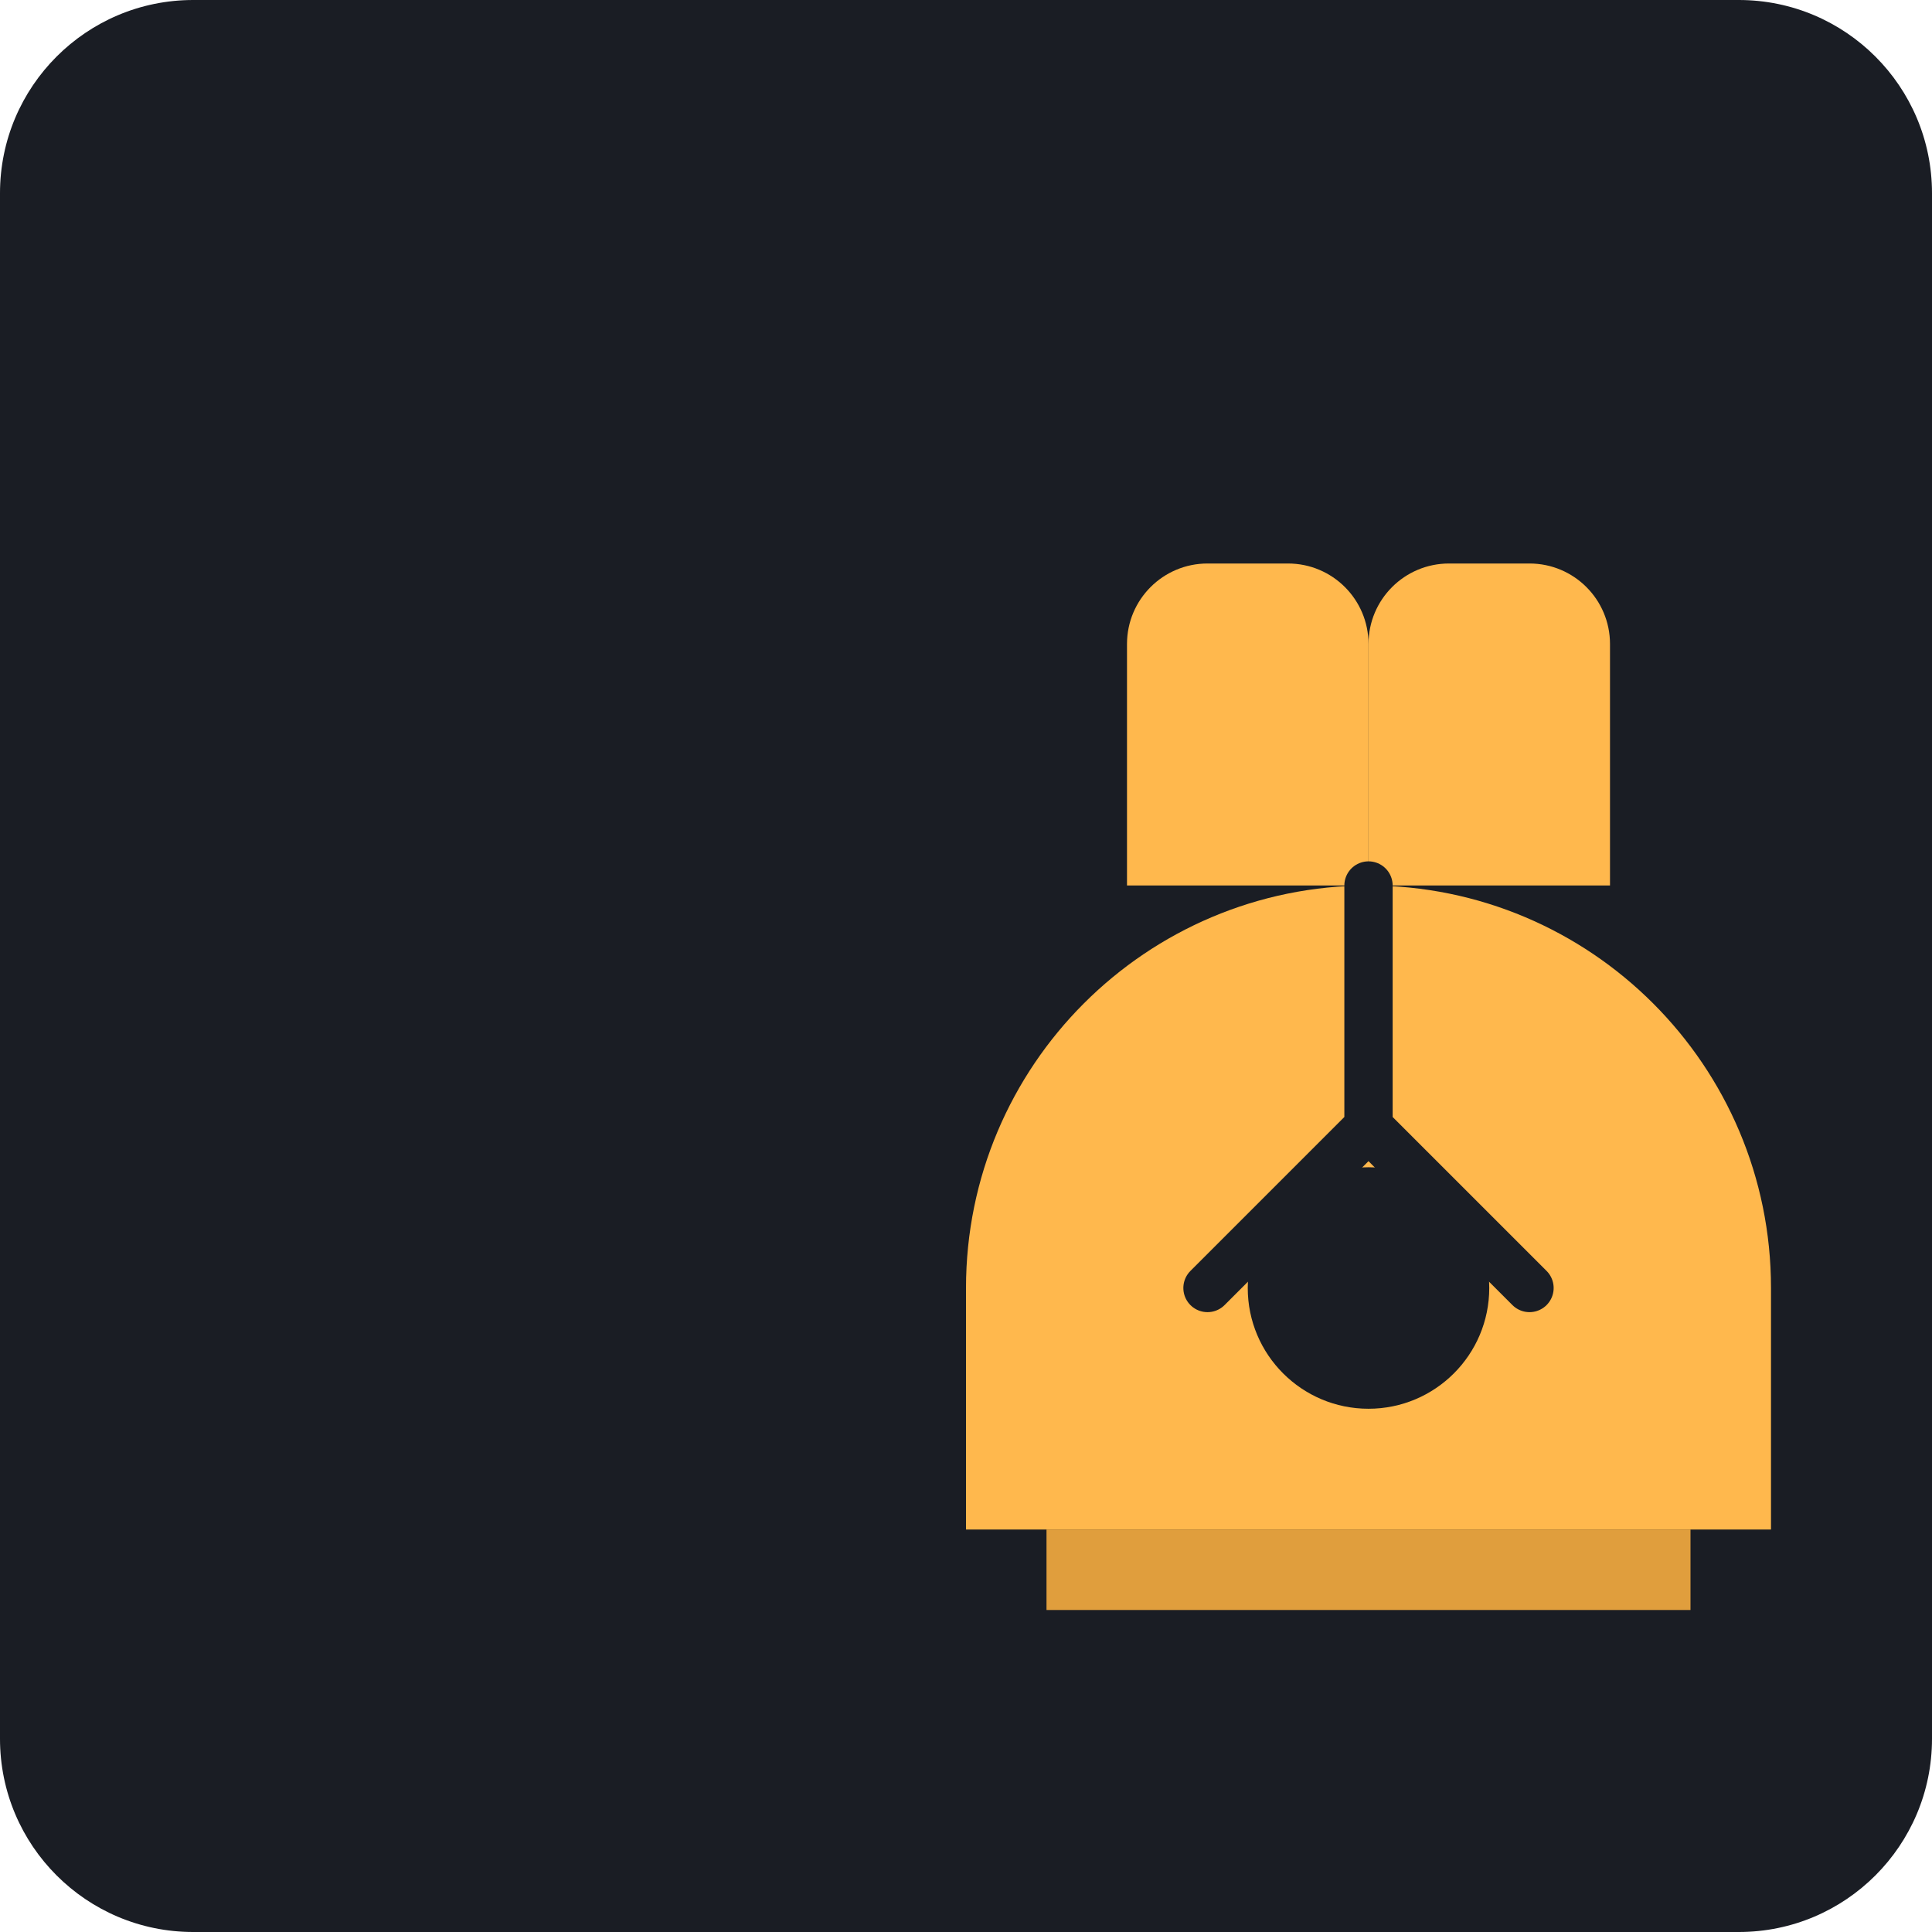
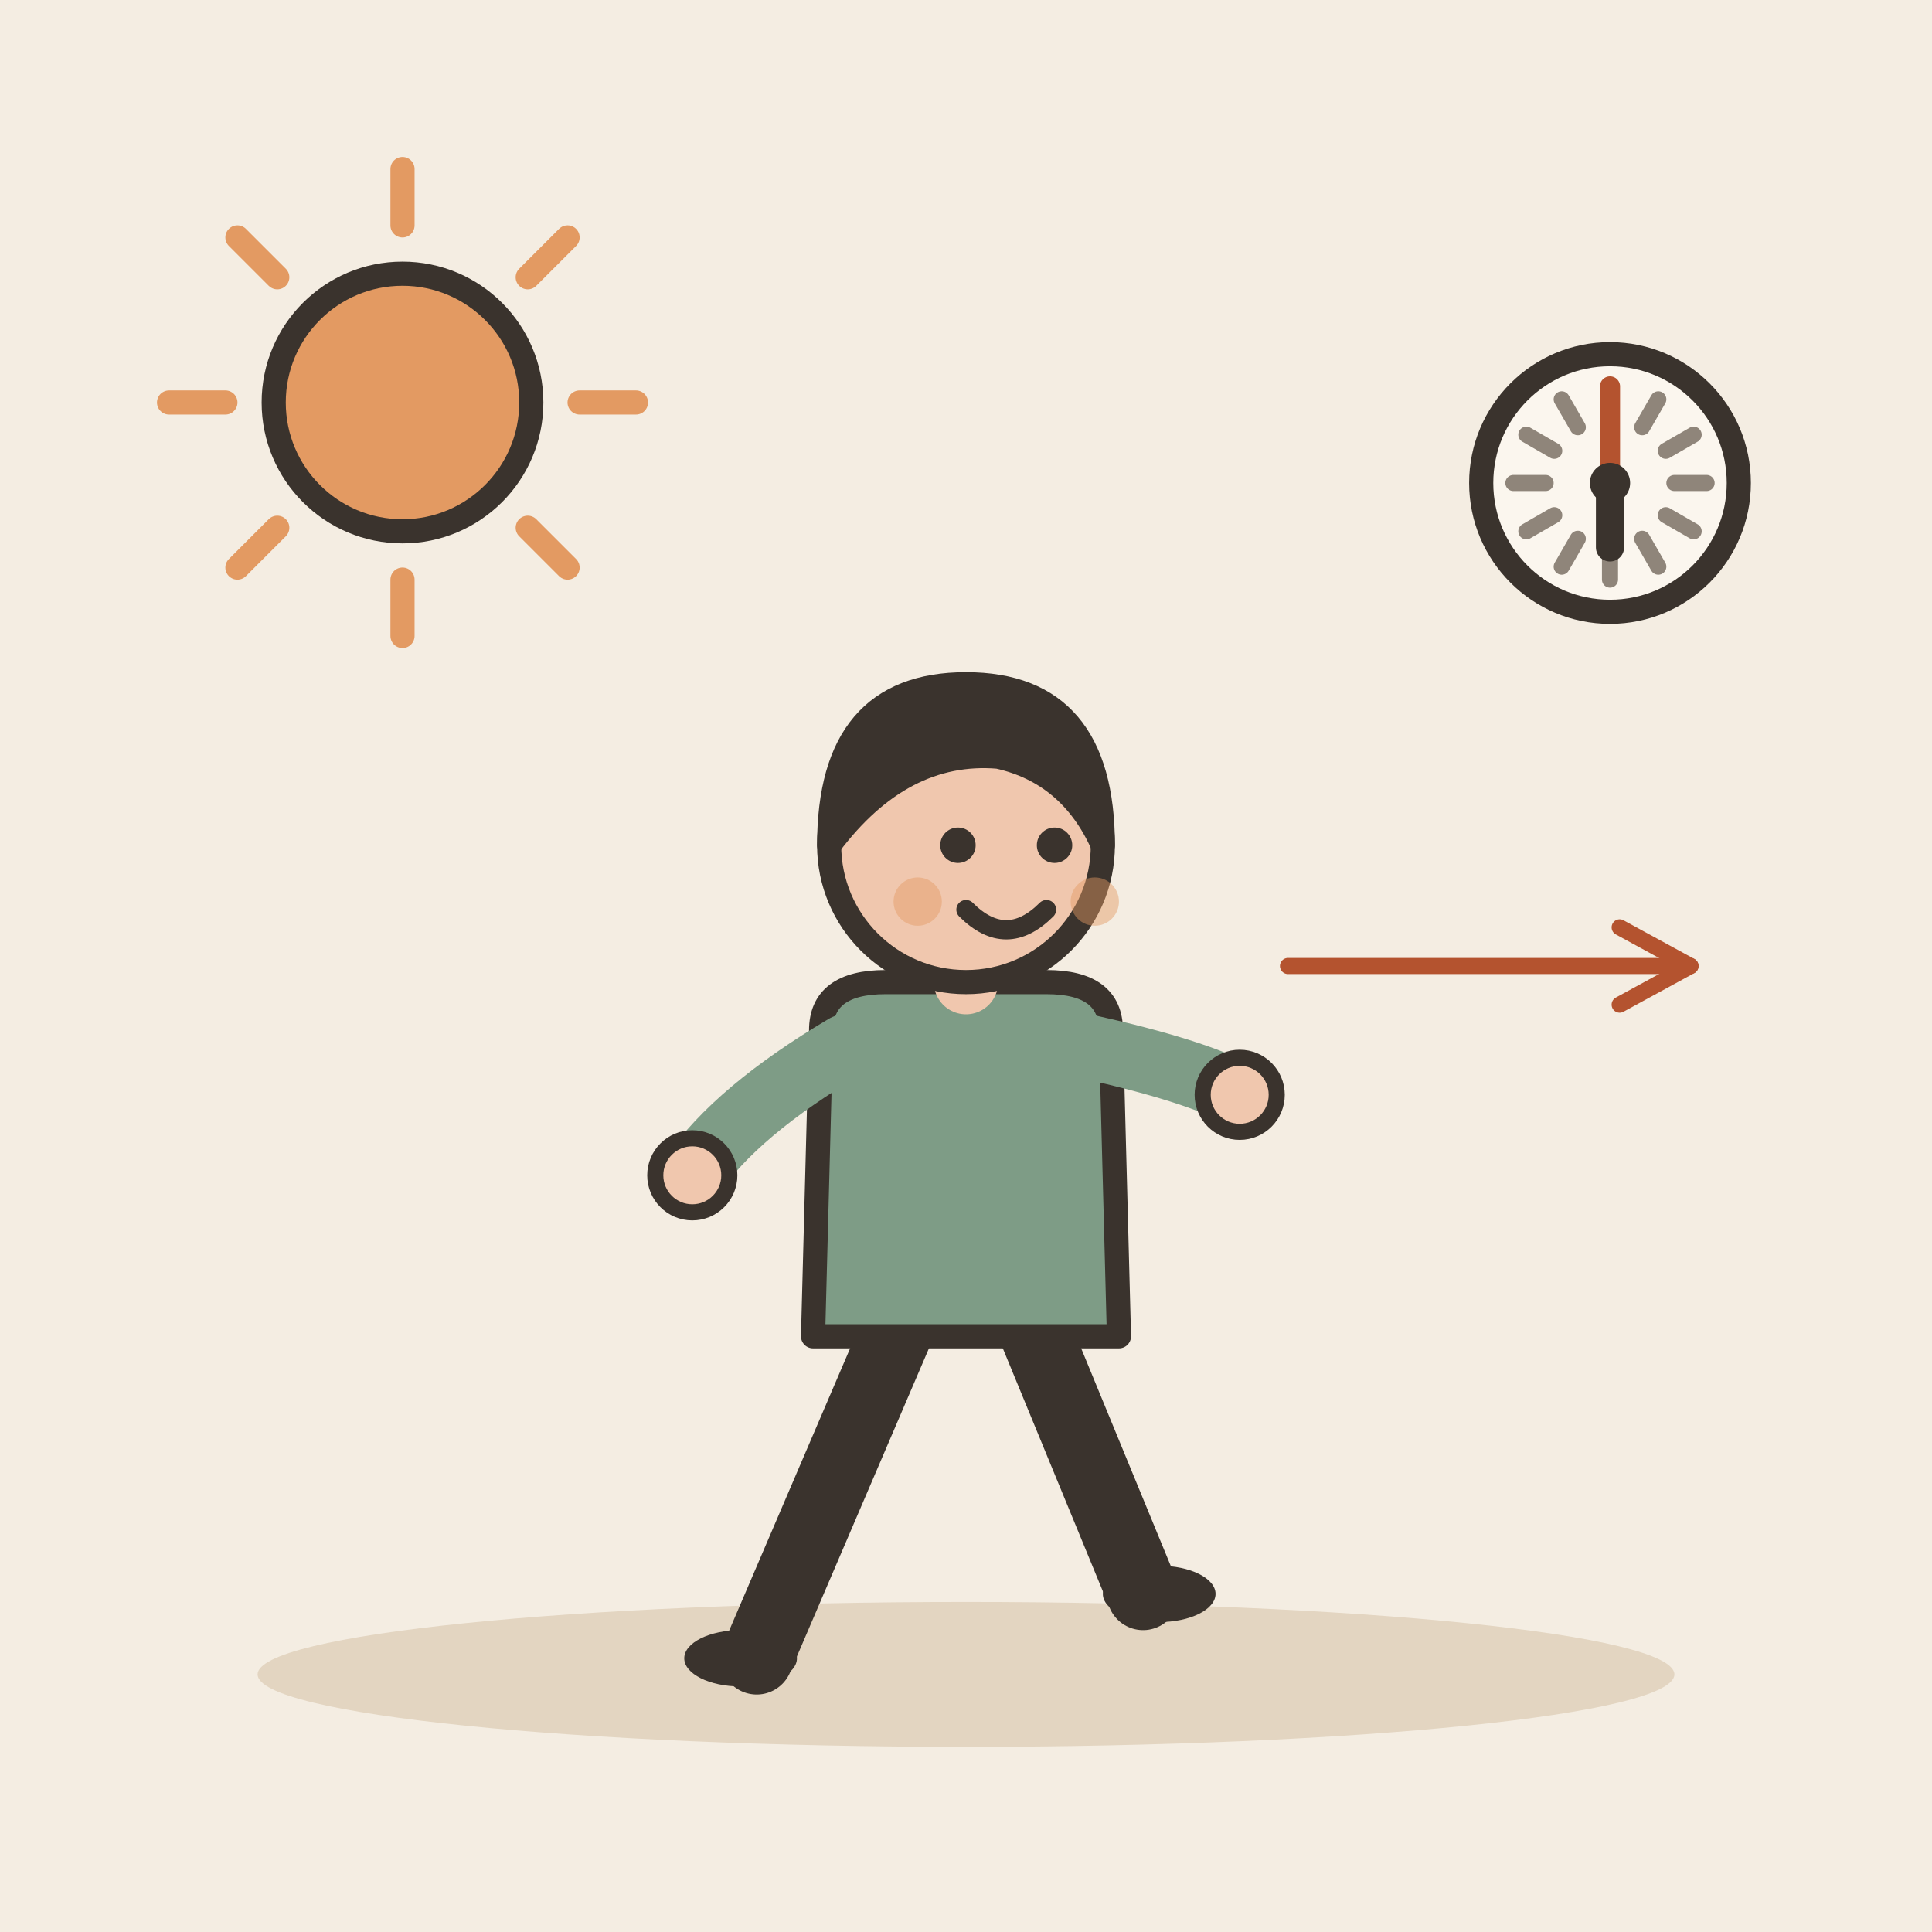
- <svg xmlns="http://www.w3.org/2000/svg" viewBox="0 0 240 240">
-   <rect width="240" height="240" rx="24" fill="#1A1D24" />
-   <g transform="translate(60, 60)">
-     <path d="M60 100C60 72.386 82.386 50 110 50C137.614 50 160 72.386 160 100V130H60V100Z" fill="#FFB84D" />
-     <path d="M70 130H150V140H70V130Z" fill="#E09E3D" />
-     <path d="M110 20C110 14.477 114.477 10 120 10H130C135.523 10 140 14.477 140 20V50H110V20Z" fill="#FFB84D" />
-     <path d="M80 20C80 14.477 84.477 10 90 10H100C105.523 10 110 14.477 110 20V50H80V20Z" fill="#FFB84D" />
-     <path d="M110 50L110 80M110 80L130 100M110 80L90 100" stroke="#1A1D24" stroke-width="6" stroke-linecap="round" stroke-linejoin="round" />
-     <circle cx="110" cy="100" r="15" fill="#1A1D24" />
+ <svg xmlns="http://www.w3.org/2000/svg" viewBox="0 0 240 240" data-style="editorial">
+   <rect width="240" height="240" fill="#F4EDE2" />
+   <ellipse cx="120" cy="208" rx="88" ry="9" fill="#E3D5C1" />
+   <path d="M72 50L79 50" stroke="#E39A62" stroke-width="3" stroke-linecap="round" fill="none" />
+   <path d="M65.556 65.556L70.506 70.506" stroke="#E39A62" stroke-width="3" stroke-linecap="round" fill="none" />
+   <path d="M50 72L50 79" stroke="#E39A62" stroke-width="3" stroke-linecap="round" fill="none" />
+   <path d="M34.444 65.556L29.494 70.506" stroke="#E39A62" stroke-width="3" stroke-linecap="round" fill="none" />
+   <path d="M28 50L21 50" stroke="#E39A62" stroke-width="3" stroke-linecap="round" fill="none" />
+   <path d="M34.444 34.444L29.494 29.494" stroke="#E39A62" stroke-width="3" stroke-linecap="round" fill="none" />
+   <path d="M50 28L50 21" stroke="#E39A62" stroke-width="3" stroke-linecap="round" fill="none" />
+   <path d="M65.556 34.444L70.506 29.494" stroke="#E39A62" stroke-width="3" stroke-linecap="round" fill="none" />
+   <circle cx="50" cy="50" r="16" fill="#E39A62" stroke="#3A332D" stroke-width="3" stroke-linecap="round" stroke-linejoin="round" />
+   <g transform="translate(120 206)">
+     <path d="M-8 -42L-26 0" stroke="#3A332D" stroke-width="9" stroke-linecap="round" fill="none" />
+     <path d="M8 -42L22 -8" stroke="#3A332D" stroke-width="9" stroke-linecap="round" fill="none" />
+     <ellipse cx="-28" cy="0" rx="7" ry="3.5" fill="#3A332D" />
+     <ellipse cx="24" cy="-8" rx="7" ry="3.5" fill="#3A332D" />
+     <path d="M-18 -78Q-18 -84 -10 -84L10 -84Q18 -84 18 -78L19 -40L-19 -40Z" fill="#7E9C86" stroke="#3A332D" stroke-width="3" stroke-linecap="round" stroke-linejoin="round" />
+     <path d="M-15 -76Q-28.5 -68 -34 -60" fill="none" stroke="#7E9C86" stroke-width="8" stroke-linecap="round" stroke-linejoin="round" />
+     <circle cx="-34" cy="-60" r="4.6" fill="#F0C7AE" stroke="#3A332D" stroke-linecap="round" stroke-linejoin="round" stroke-width="2" />
+     <path d="M15 -76Q28.5 -73 34 -70" fill="none" stroke="#7E9C86" stroke-width="8" stroke-linecap="round" stroke-linejoin="round" />
+     <circle cx="34" cy="-70" r="4.6" fill="#F0C7AE" stroke="#3A332D" stroke-linecap="round" stroke-linejoin="round" stroke-width="2" />
+     <path d="M0 -84L0 -88" stroke="#F0C7AE" stroke-width="8" stroke-linecap="round" fill="none" />
+     <circle cx="0" cy="-101" r="17" fill="#F0C7AE" stroke="#3A332D" stroke-width="3" stroke-linecap="round" stroke-linejoin="round" />
+     <path d="M-17 -101Q-17 -121 0 -121Q17 -121 17 -101Q13 -110 4 -112Q-8 -113 -17 -101Z" fill="#3A332D" stroke="#3A332D" stroke-width="3" stroke-linecap="round" stroke-linejoin="round" />
+     <circle cx="-1" cy="-101" r="2.2" fill="#3A332D" />
+     <circle cx="11" cy="-101" r="2.2" fill="#3A332D" />
+     <path d="M0 -93Q5 -88 10 -93" fill="none" stroke="#3A332D" stroke-width="2.4" stroke-linecap="round" stroke-linejoin="round" />
+     <circle cx="-6" cy="-94" r="3" fill="#E39A62" opacity="0.45" />
+     <circle cx="16" cy="-94" r="3" fill="#E39A62" opacity="0.45" />
  </g>
+   <circle cx="200" cy="60" r="16" fill="#FBF6EE" stroke="#3A332D" stroke-width="3" stroke-linecap="round" stroke-linejoin="round" />
+   <path d="M212 60L208 60" stroke="#8F857A" stroke-width="2" stroke-linecap="round" fill="none" />
+   <path d="M210.392 66L206.928 64" stroke="#8F857A" stroke-width="2" stroke-linecap="round" fill="none" />
+   <path d="M206 70.392L204 66.928" stroke="#8F857A" stroke-width="2" stroke-linecap="round" fill="none" />
+   <path d="M200 72L200 68" stroke="#8F857A" stroke-width="2" stroke-linecap="round" fill="none" />
+   <path d="M194 70.392L196 66.928" stroke="#8F857A" stroke-width="2" stroke-linecap="round" fill="none" />
+   <path d="M189.608 66L193.072 64" stroke="#8F857A" stroke-width="2" stroke-linecap="round" fill="none" />
+   <path d="M188 60L192 60" stroke="#8F857A" stroke-width="2" stroke-linecap="round" fill="none" />
+   <path d="M189.608 54L193.072 56" stroke="#8F857A" stroke-width="2" stroke-linecap="round" fill="none" />
+   <path d="M194 49.608L196 53.072" stroke="#8F857A" stroke-width="2" stroke-linecap="round" fill="none" />
+   <path d="M200 48L200 52" stroke="#8F857A" stroke-width="2" stroke-linecap="round" fill="none" />
+   <path d="M206 49.608L204 53.072" stroke="#8F857A" stroke-width="2" stroke-linecap="round" fill="none" />
+   <path d="M210.392 54L206.928 56" stroke="#8F857A" stroke-width="2" stroke-linecap="round" fill="none" />
+   <path d="M200 60L200 68" stroke="#3A332D" stroke-width="3.5" stroke-linecap="round" fill="none" />
+   <path d="M200 60L200 48" stroke="#B4532F" stroke-width="2.5" stroke-linecap="round" fill="none" />
+   <circle cx="200" cy="60" r="2.5" fill="#3A332D" />
+   <path d="M160 120L210 120" stroke="#B4532F" stroke-width="2" stroke-linecap="round" fill="none" />
+   <path d="M201.2 124.8L210 120L201.2 115.2" fill="none" stroke="#B4532F" stroke-width="2" stroke-linecap="round" stroke-linejoin="round" />
</svg>
